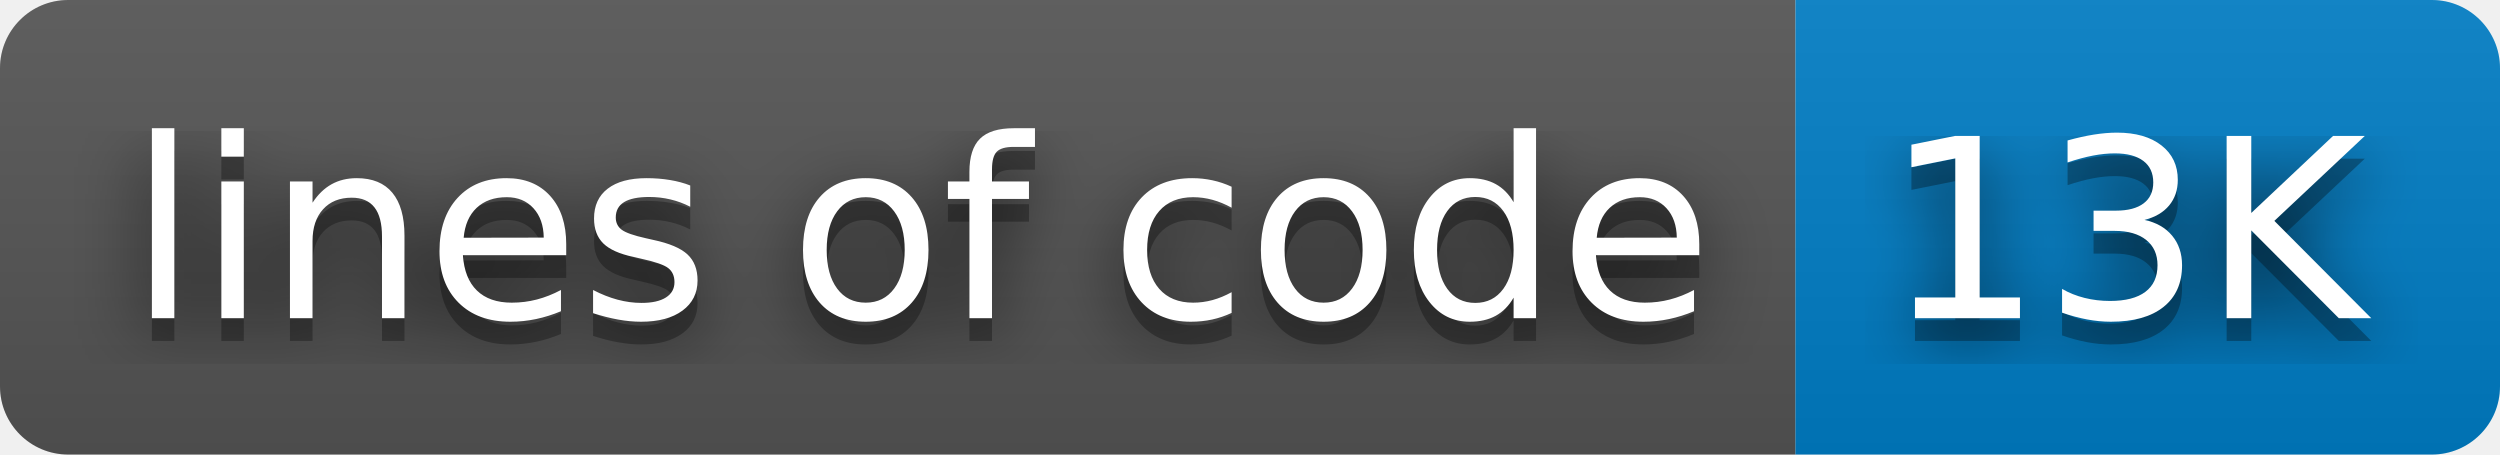
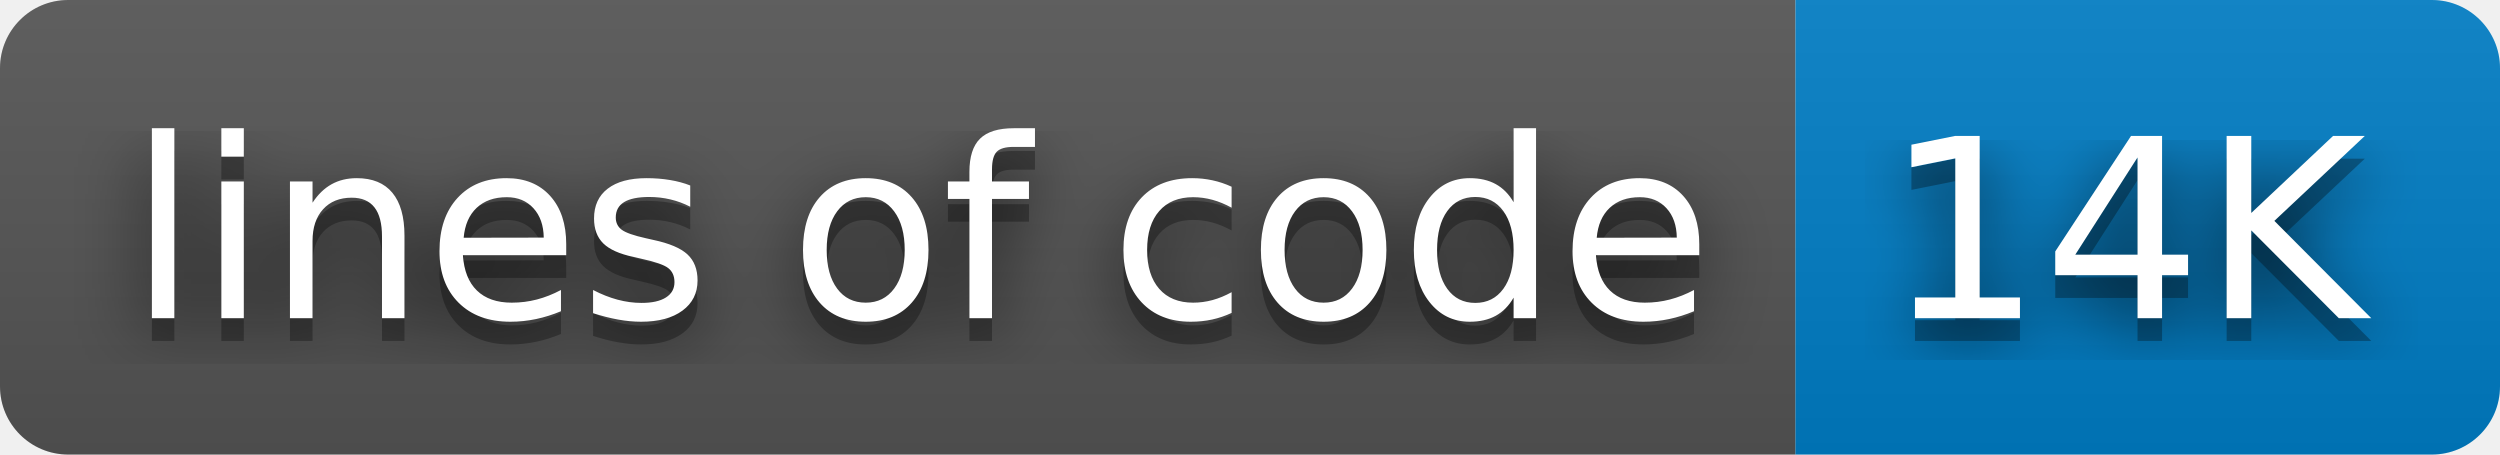
- <svg xmlns="http://www.w3.org/2000/svg" width="110" height="20" role="img" aria-label="lines of code: 13K">
+ <svg xmlns="http://www.w3.org/2000/svg" width="110" height="20" role="img" aria-label="lines of code: 14K">
  <filter id="blur">
    <feGaussianBlur in="SourceGraphic" stdDeviation="16" />
  </filter>
  <linearGradient id="s" x2="0" y2="100%">
    <stop offset="0" stop-color="#bbb" stop-opacity=".1" />
    <stop offset="1" stop-opacity=".1" />
  </linearGradient>
  <clipPath id="r">
    <rect width="110" height="20" rx="3" fill="#fff" />
  </clipPath>
  <g clip-path="url(#r)">
    <rect width="79" height="20" fill="#555" />
    <rect x="79" width="31" height="20" fill="#007ec6" />
    <rect width="110" height="20" fill="url(#s)" />
  </g>
  <g fill="#fff" text-anchor="middle" font-family="Verdana,Geneva,DejaVu Sans,sans-serif" text-rendering="geometricPrecision" font-size="110">
    <text aria-hidden="true" x="405" y="150" fill="#010101" fill-opacity=".80" filter="url(#blur)" transform="scale(.1)" textLength="690">lines of code</text>
    <text aria-hidden="true" x="405" y="150" fill="#010101" fill-opacity=".3" transform="scale(.1)" textLength="690">lines of code</text>
    <text x="405" y="140" transform="scale(.1)" fill="#fff" textLength="690">lines of code</text>
-     <text aria-hidden="true" x="935" y="150" fill="#010101" fill-opacity=".80" filter="url(#blur)" transform="scale(.1)" textLength="210">13K</text>
-     <text aria-hidden="true" x="935" y="150" fill="#010101" fill-opacity=".3" transform="scale(.1)" textLength="210">13K</text>
-     <text x="935" y="140" transform="scale(.1)" fill="#fff" textLength="210">13K</text>
+     <text aria-hidden="true" x="935" y="150" fill="#010101" fill-opacity=".80" filter="url(#blur)" transform="scale(.1)" textLength="210">14K</text>
+     <text aria-hidden="true" x="935" y="150" fill="#010101" fill-opacity=".3" transform="scale(.1)" textLength="210">14K</text>
+     <text x="935" y="140" transform="scale(.1)" fill="#fff" textLength="210">14K</text>
  </g>
</svg>
